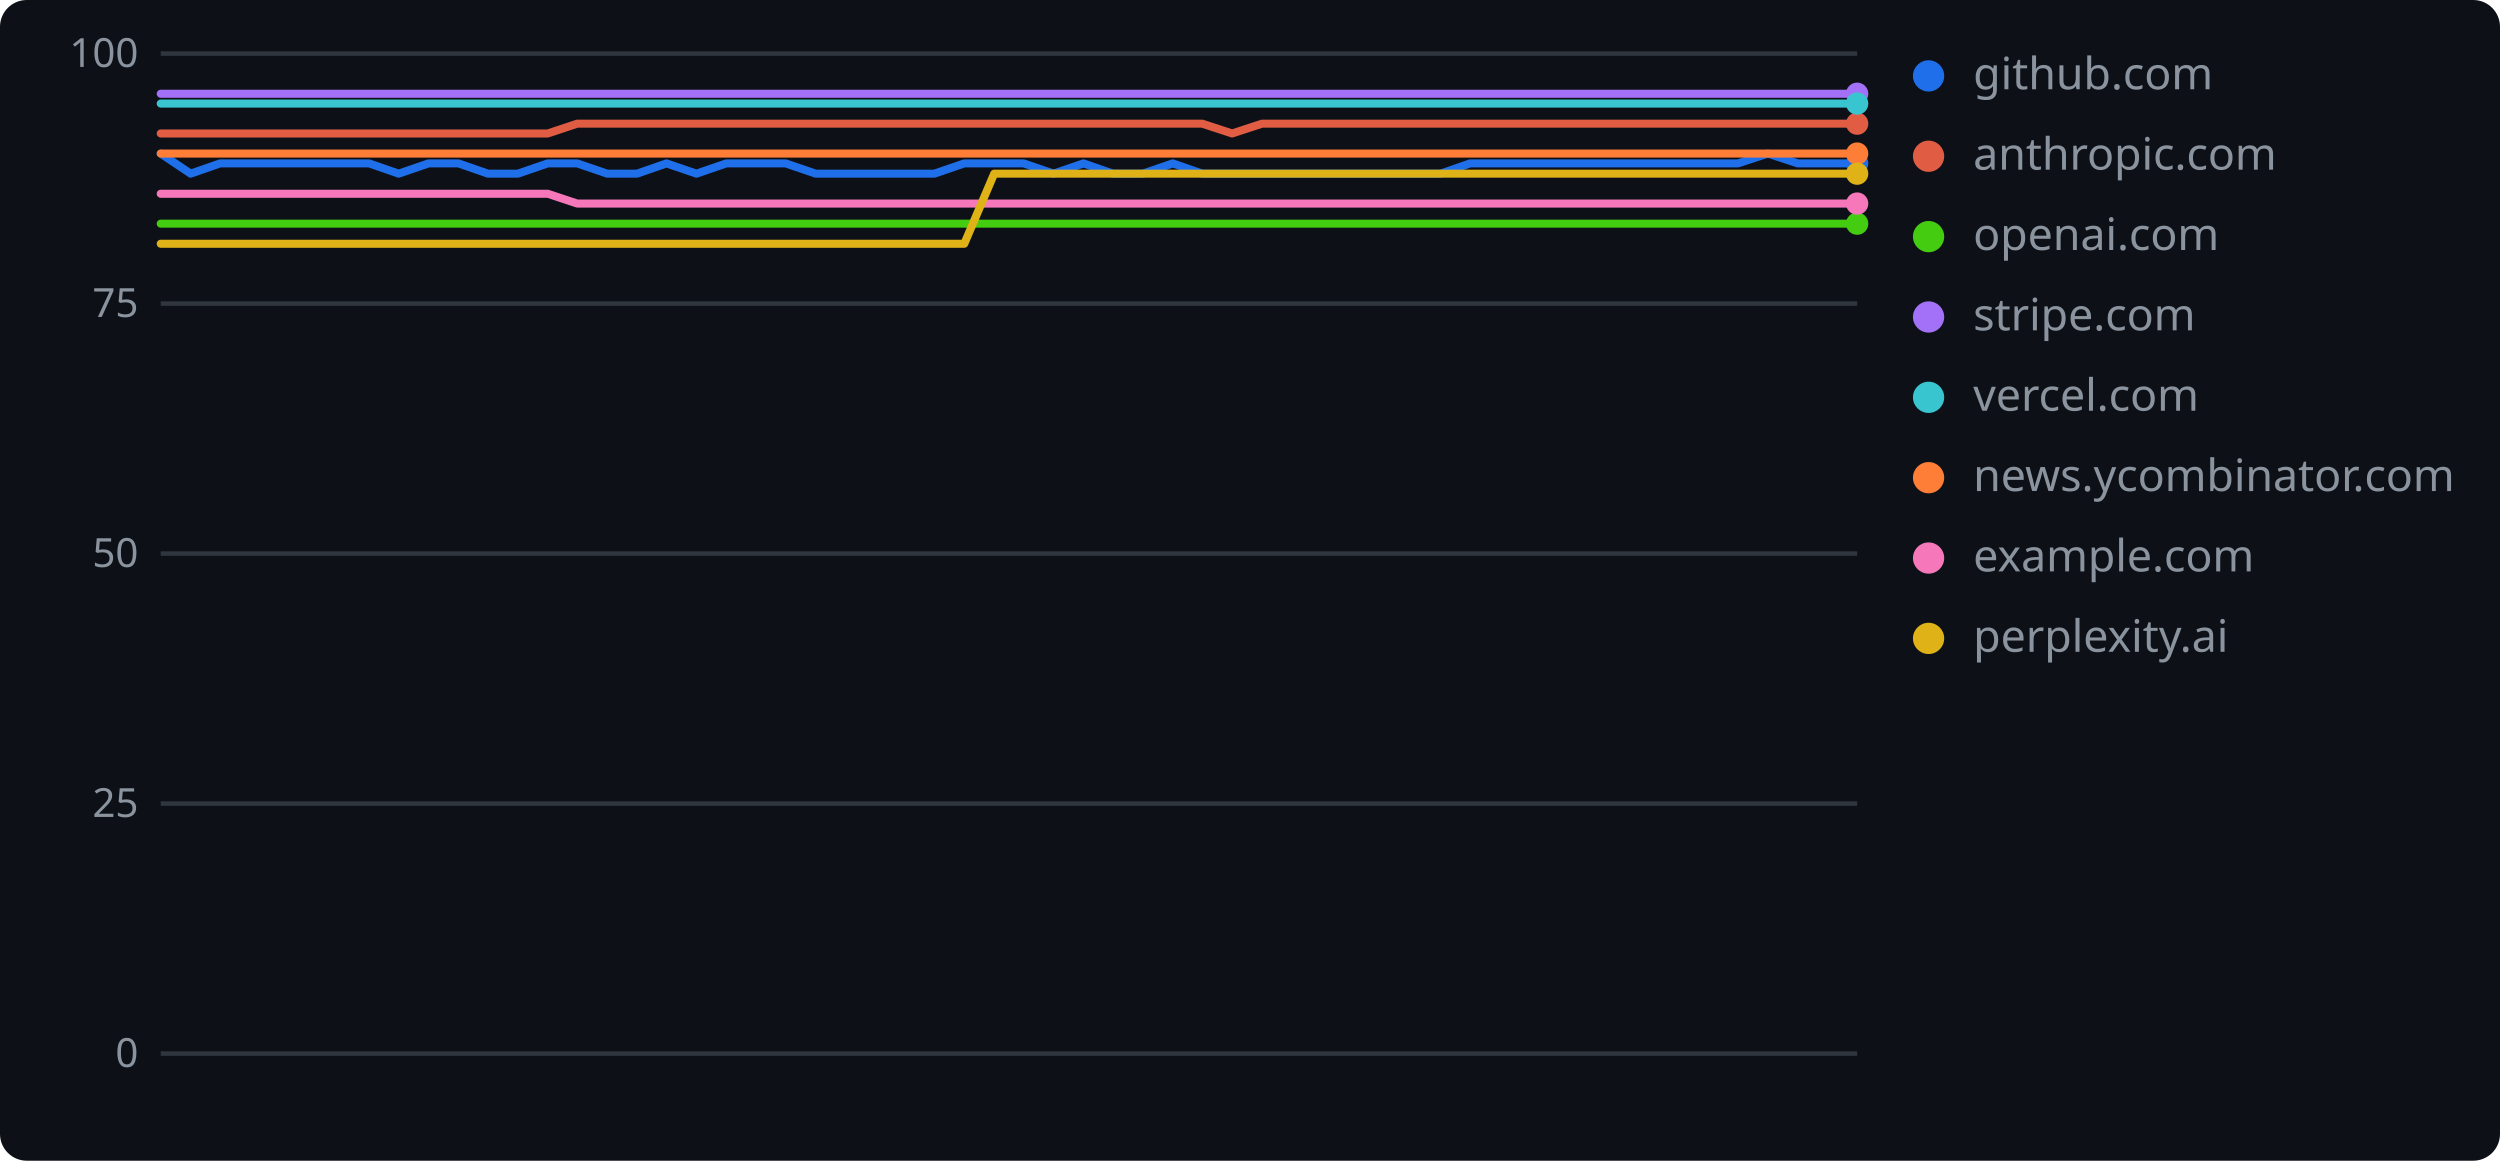
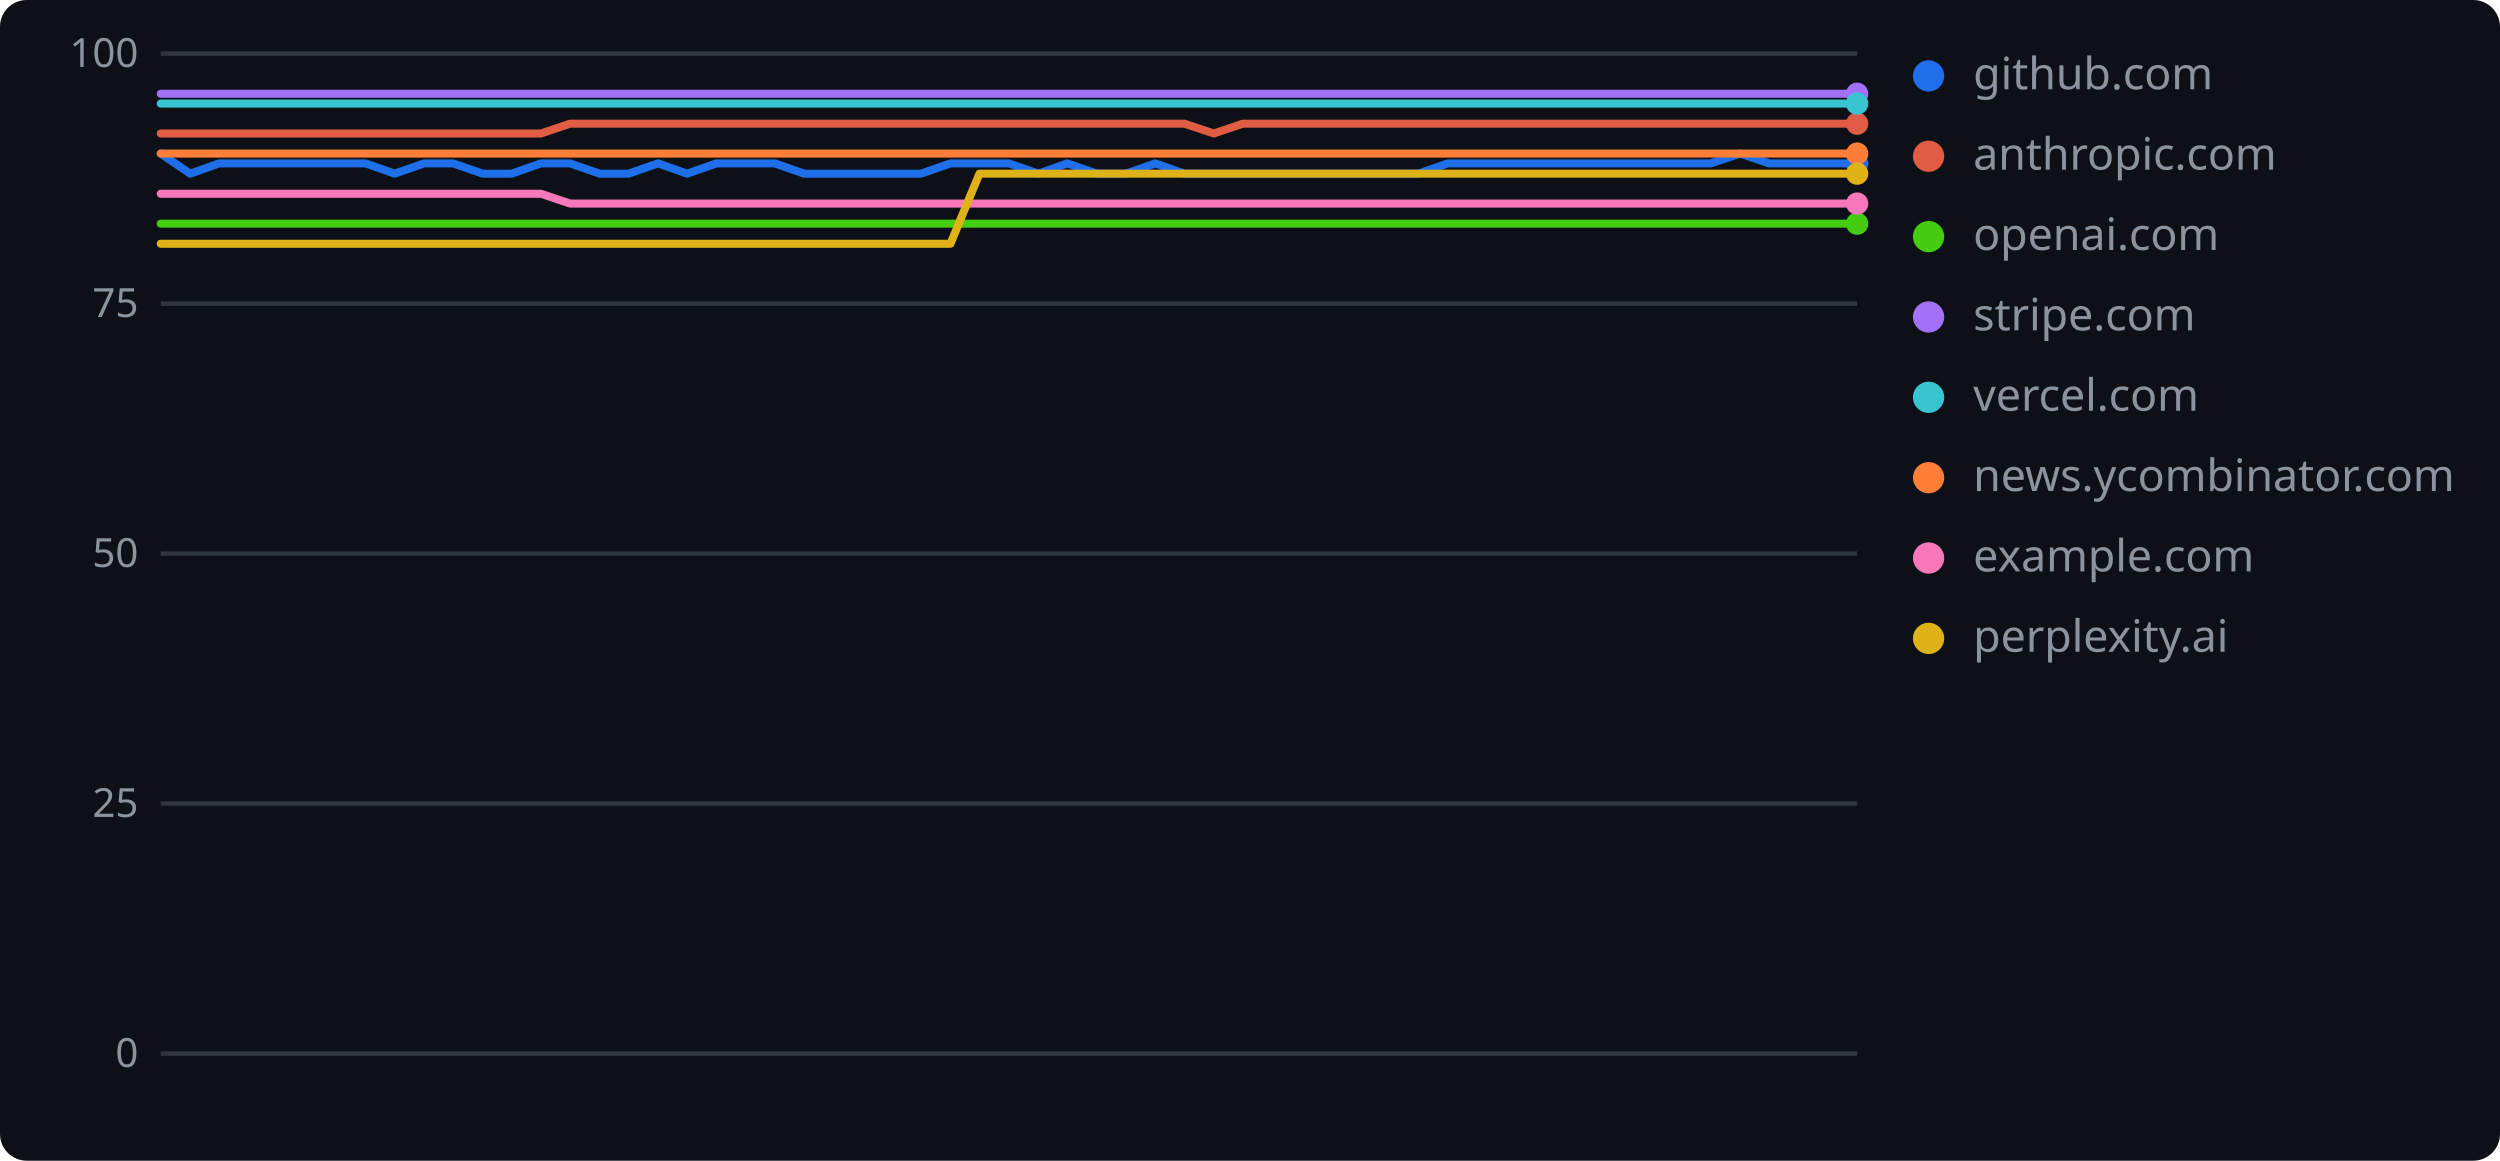
<svg xmlns="http://www.w3.org/2000/svg" width="560" height="260" role="img" aria-label="geolint scores over time">
  <rect width="560" height="260" rx="6" fill="#0d1117" />
  <line x1="36" y1="236.0" x2="416" y2="236.0" stroke="#30363d" stroke-width="1" />
  <text x="31" y="239" text-anchor="end" font-family="Verdana,Geneva,sans-serif" font-size="9" fill="#8b949e">0</text>
  <line x1="36" y1="180.0" x2="416" y2="180.0" stroke="#30363d" stroke-width="1" />
  <text x="31" y="183" text-anchor="end" font-family="Verdana,Geneva,sans-serif" font-size="9" fill="#8b949e">25</text>
  <line x1="36" y1="124.0" x2="416" y2="124.0" stroke="#30363d" stroke-width="1" />
  <text x="31" y="127" text-anchor="end" font-family="Verdana,Geneva,sans-serif" font-size="9" fill="#8b949e">50</text>
  <line x1="36" y1="68.0" x2="416" y2="68.0" stroke="#30363d" stroke-width="1" />
  <text x="31" y="71" text-anchor="end" font-family="Verdana,Geneva,sans-serif" font-size="9" fill="#8b949e">75</text>
  <line x1="36" y1="12.0" x2="416" y2="12.0" stroke="#30363d" stroke-width="1" />
  <text x="31" y="15" text-anchor="end" font-family="Verdana,Geneva,sans-serif" font-size="9" fill="#8b949e">100</text>
-   <polyline points="36.0,34.4 42.7,38.9 49.3,36.6 56.0,36.6 62.7,36.6 69.3,36.6 76.0,36.6 82.7,36.6 89.3,38.9 96.0,36.6 102.7,36.6 109.3,38.9 116.0,38.9 122.7,36.6 129.3,36.6 136.0,38.9 142.7,38.9 149.3,36.6 156.0,38.9 162.7,36.6 169.3,36.6 176.0,36.6 182.7,38.9 189.3,38.9 196.0,38.9 202.7,38.9 209.3,38.9 216.0,36.6 222.7,36.6 229.3,36.6 236.0,38.9 242.7,36.6 249.3,38.9 256.0,38.9 262.7,36.6 269.3,38.9 276.0,38.9 282.7,38.9 289.3,38.9 296.0,38.9 302.7,38.9 309.3,38.9 316.0,38.9 322.7,38.9 329.3,36.6 336.0,36.6 342.7,36.6 349.3,36.6 356.0,36.6 362.7,36.6 369.3,36.6 376.0,36.6 382.7,36.6 389.3,36.6 396.0,34.4 402.7,36.6 409.3,36.6 416.0,36.6" fill="none" stroke="#1f6feb" stroke-width="1.8" stroke-linejoin="round" stroke-linecap="round" />
+   <polyline points="36.0,34.4 42.6,38.9 49.1,36.6 55.7,36.6 62.2,36.6 68.8,36.6 75.3,36.6 81.9,36.6 88.4,38.9 95.0,36.6 101.5,36.6 108.1,38.9 114.6,38.9 121.2,36.6 127.7,36.6 134.3,38.9 140.8,38.9 147.4,36.6 153.9,38.9 160.5,36.6 167.0,36.6 173.6,36.6 180.1,38.9 186.7,38.9 193.2,38.9 199.8,38.9 206.3,38.9 212.9,36.6 219.4,36.6 226.0,36.6 232.6,38.9 239.1,36.6 245.7,38.9 252.2,38.9 258.8,36.6 265.3,38.9 271.9,38.9 278.4,38.9 285.0,38.9 291.5,38.9 298.1,38.9 304.6,38.9 311.2,38.9 317.7,38.9 324.3,36.6 330.8,36.6 337.4,36.6 343.9,36.6 350.5,36.6 357.0,36.6 363.6,36.6 370.1,36.6 376.7,36.6 383.2,36.6 389.8,34.4 396.3,36.6 402.9,36.6 409.4,36.6 416.0,36.6" fill="none" stroke="#1f6feb" stroke-width="1.8" stroke-linejoin="round" stroke-linecap="round" />
  <circle cx="416.0" cy="36.6" r="2.5" fill="#1f6feb" />
  <circle cx="432" cy="17" r="3.5" fill="#1f6feb" />
  <text x="442" y="20" font-family="Verdana,Geneva,sans-serif" font-size="10" fill="#8b949e">github.com</text>
-   <polyline points="36.0,29.9 42.7,29.9 49.3,29.9 56.0,29.9 62.7,29.9 69.3,29.9 76.0,29.9 82.7,29.9 89.3,29.9 96.0,29.9 102.7,29.9 109.3,29.9 116.0,29.9 122.7,29.9 129.3,27.7 136.0,27.7 142.7,27.7 149.3,27.7 156.0,27.7 162.7,27.7 169.3,27.7 176.0,27.7 182.7,27.7 189.3,27.7 196.0,27.7 202.7,27.7 209.3,27.7 216.0,27.7 222.7,27.7 229.3,27.7 236.0,27.7 242.7,27.7 249.3,27.7 256.0,27.7 262.7,27.7 269.3,27.7 276.0,29.9 282.7,27.7 289.3,27.7 296.0,27.7 302.7,27.7 309.3,27.7 316.0,27.7 322.7,27.7 329.3,27.7 336.0,27.7 342.7,27.7 349.3,27.7 356.0,27.7 362.7,27.7 369.3,27.7 376.0,27.7 382.7,27.7 389.3,27.7 396.0,27.7 402.7,27.7 409.3,27.7 416.0,27.7" fill="none" stroke="#e05d44" stroke-width="1.8" stroke-linejoin="round" stroke-linecap="round" />
+   <polyline points="36.0,29.9 42.6,29.9 49.1,29.9 55.7,29.9 62.2,29.9 68.8,29.9 75.3,29.9 81.9,29.9 88.4,29.9 95.0,29.9 101.5,29.9 108.1,29.9 114.6,29.9 121.2,29.9 127.7,27.7 134.3,27.7 140.8,27.7 147.4,27.7 153.9,27.7 160.5,27.7 167.0,27.7 173.6,27.7 180.1,27.7 186.7,27.7 193.2,27.7 199.8,27.7 206.3,27.7 212.9,27.7 219.4,27.7 226.0,27.7 232.6,27.7 239.1,27.7 245.7,27.7 252.2,27.7 258.8,27.7 265.3,27.7 271.9,29.9 278.4,27.7 285.0,27.7 291.5,27.7 298.1,27.7 304.6,27.7 311.2,27.7 317.7,27.7 324.3,27.7 330.8,27.7 337.4,27.7 343.9,27.7 350.5,27.7 357.0,27.7 363.6,27.7 370.1,27.7 376.7,27.7 383.2,27.7 389.8,27.7 396.3,27.7 402.9,27.7 409.4,27.7 416.0,27.7" fill="none" stroke="#e05d44" stroke-width="1.8" stroke-linejoin="round" stroke-linecap="round" />
  <circle cx="416.0" cy="27.7" r="2.5" fill="#e05d44" />
  <circle cx="432" cy="35" r="3.5" fill="#e05d44" />
  <text x="442" y="38" font-family="Verdana,Geneva,sans-serif" font-size="10" fill="#8b949e">anthropic.com</text>
-   <polyline points="36.0,50.1 42.7,50.1 49.3,50.1 56.0,50.1 62.7,50.1 69.3,50.1 76.0,50.1 82.7,50.1 89.3,50.1 96.0,50.1 102.7,50.1 109.3,50.1 116.0,50.1 122.7,50.1 129.3,50.1 136.0,50.1 142.7,50.1 149.3,50.1 156.0,50.1 162.7,50.1 169.3,50.1 176.0,50.1 182.7,50.1 189.3,50.1 196.0,50.1 202.7,50.1 209.3,50.1 216.0,50.1 222.7,50.1 229.3,50.1 236.0,50.1 242.7,50.1 249.3,50.1 256.0,50.1 262.7,50.1 269.3,50.1 276.0,50.1 282.7,50.1 289.3,50.1 296.0,50.1 302.7,50.1 309.3,50.1 316.0,50.1 322.7,50.1 329.3,50.1 336.0,50.1 342.7,50.1 349.3,50.1 356.0,50.1 362.7,50.1 369.3,50.1 376.0,50.1 382.7,50.1 389.3,50.1 396.0,50.1 402.7,50.1 409.3,50.1 416.0,50.1" fill="none" stroke="#4c1" stroke-width="1.8" stroke-linejoin="round" stroke-linecap="round" />
+   <polyline points="36.0,50.1 42.6,50.1 49.1,50.1 55.7,50.1 62.2,50.1 68.8,50.1 75.3,50.1 81.9,50.1 88.4,50.1 95.0,50.1 101.5,50.1 108.1,50.1 114.6,50.1 121.2,50.1 127.7,50.1 134.3,50.1 140.8,50.1 147.4,50.1 153.9,50.1 160.5,50.1 167.0,50.1 173.6,50.1 180.1,50.1 186.7,50.1 193.2,50.1 199.8,50.1 206.3,50.1 212.9,50.1 219.4,50.1 226.0,50.1 232.6,50.1 239.1,50.1 245.7,50.1 252.2,50.1 258.8,50.1 265.3,50.1 271.9,50.1 278.4,50.1 285.0,50.1 291.5,50.1 298.1,50.1 304.6,50.1 311.2,50.1 317.7,50.1 324.3,50.1 330.8,50.1 337.4,50.1 343.9,50.1 350.5,50.1 357.0,50.1 363.6,50.1 370.1,50.1 376.7,50.1 383.2,50.1 389.8,50.1 396.3,50.1 402.9,50.1 409.4,50.1 416.0,50.1" fill="none" stroke="#4c1" stroke-width="1.8" stroke-linejoin="round" stroke-linecap="round" />
  <circle cx="416.0" cy="50.1" r="2.5" fill="#4c1" />
  <circle cx="432" cy="53" r="3.5" fill="#4c1" />
  <text x="442" y="56" font-family="Verdana,Geneva,sans-serif" font-size="10" fill="#8b949e">openai.com</text>
-   <polyline points="36.0,21.0 42.7,21.0 49.3,21.0 56.0,21.0 62.7,21.0 69.3,21.0 76.0,21.0 82.7,21.0 89.3,21.0 96.0,21.0 102.7,21.0 109.3,21.0 116.0,21.0 122.7,21.0 129.3,21.0 136.0,21.0 142.7,21.0 149.3,21.0 156.0,21.0 162.7,21.0 169.3,21.0 176.0,21.0 182.7,21.0 189.3,21.0 196.0,21.0 202.7,21.0 209.3,21.0 216.0,21.0 222.7,21.0 229.3,21.0 236.0,21.0 242.7,21.0 249.3,21.0 256.0,21.0 262.7,21.0 269.3,21.0 276.0,21.0 282.7,21.0 289.3,21.0 296.0,21.0 302.7,21.0 309.3,21.0 316.0,21.0 322.7,21.0 329.3,21.0 336.0,21.0 342.7,21.0 349.3,21.0 356.0,21.0 362.7,21.0 369.3,21.0 376.0,21.0 382.7,21.0 389.3,21.0 396.0,21.0 402.7,21.0 409.3,21.0 416.0,21.0" fill="none" stroke="#a371f7" stroke-width="1.8" stroke-linejoin="round" stroke-linecap="round" />
+   <polyline points="36.0,21.0 42.6,21.0 49.1,21.0 55.7,21.0 62.2,21.0 68.8,21.0 75.3,21.0 81.9,21.0 88.4,21.0 95.0,21.0 101.5,21.0 108.1,21.0 114.6,21.0 121.2,21.0 127.7,21.0 134.3,21.0 140.8,21.0 147.4,21.0 153.9,21.0 160.5,21.0 167.0,21.0 173.6,21.0 180.1,21.0 186.7,21.0 193.2,21.0 199.8,21.0 206.3,21.0 212.9,21.0 219.4,21.0 226.0,21.0 232.6,21.0 239.1,21.0 245.7,21.0 252.2,21.0 258.8,21.0 265.3,21.0 271.9,21.0 278.4,21.0 285.0,21.0 291.5,21.0 298.1,21.0 304.6,21.0 311.2,21.0 317.7,21.0 324.3,21.0 330.8,21.0 337.4,21.0 343.9,21.0 350.5,21.0 357.0,21.0 363.6,21.0 370.1,21.0 376.7,21.0 383.2,21.0 389.8,21.0 396.3,21.0 402.9,21.0 409.4,21.0 416.0,21.0" fill="none" stroke="#a371f7" stroke-width="1.8" stroke-linejoin="round" stroke-linecap="round" />
  <circle cx="416.0" cy="21.0" r="2.5" fill="#a371f7" />
  <circle cx="432" cy="71" r="3.5" fill="#a371f7" />
  <text x="442" y="74" font-family="Verdana,Geneva,sans-serif" font-size="10" fill="#8b949e">stripe.com</text>
-   <polyline points="36.0,23.2 42.7,23.2 49.3,23.2 56.0,23.2 62.7,23.2 69.3,23.2 76.0,23.2 82.7,23.2 89.3,23.2 96.0,23.2 102.7,23.2 109.3,23.2 116.0,23.2 122.7,23.2 129.3,23.2 136.0,23.2 142.7,23.2 149.3,23.2 156.0,23.2 162.7,23.2 169.3,23.2 176.0,23.2 182.7,23.2 189.3,23.2 196.0,23.2 202.7,23.2 209.3,23.2 216.0,23.2 222.7,23.2 229.3,23.2 236.0,23.2 242.7,23.2 249.3,23.2 256.0,23.2 262.7,23.2 269.3,23.2 276.0,23.2 282.7,23.2 289.3,23.2 296.0,23.2 302.7,23.2 309.3,23.2 316.0,23.2 322.7,23.2 329.3,23.2 336.0,23.2 342.7,23.2 349.3,23.2 356.0,23.2 362.7,23.2 369.3,23.2 376.0,23.2 382.7,23.2 389.3,23.2 396.0,23.2 402.7,23.2 409.3,23.2 416.0,23.2" fill="none" stroke="#39c5cf" stroke-width="1.8" stroke-linejoin="round" stroke-linecap="round" />
+   <polyline points="36.0,23.2 42.6,23.2 49.1,23.2 55.7,23.2 62.2,23.2 68.8,23.2 75.3,23.2 81.9,23.2 88.4,23.2 95.0,23.2 101.5,23.2 108.1,23.2 114.6,23.2 121.2,23.2 127.7,23.2 134.3,23.2 140.8,23.2 147.4,23.2 153.9,23.2 160.5,23.2 167.0,23.2 173.6,23.2 180.1,23.2 186.7,23.2 193.2,23.2 199.8,23.2 206.3,23.2 212.9,23.2 219.4,23.2 226.0,23.2 232.6,23.2 239.1,23.2 245.7,23.2 252.2,23.2 258.8,23.2 265.3,23.2 271.9,23.2 278.4,23.2 285.0,23.2 291.5,23.2 298.1,23.2 304.6,23.2 311.2,23.2 317.7,23.2 324.3,23.2 330.8,23.2 337.4,23.2 343.9,23.2 350.5,23.2 357.0,23.2 363.6,23.2 370.1,23.2 376.7,23.2 383.2,23.2 389.8,23.2 396.3,23.2 402.9,23.2 409.4,23.2 416.0,23.2" fill="none" stroke="#39c5cf" stroke-width="1.8" stroke-linejoin="round" stroke-linecap="round" />
  <circle cx="416.0" cy="23.2" r="2.5" fill="#39c5cf" />
  <circle cx="432" cy="89" r="3.5" fill="#39c5cf" />
  <text x="442" y="92" font-family="Verdana,Geneva,sans-serif" font-size="10" fill="#8b949e">vercel.com</text>
-   <polyline points="36.0,34.4 42.7,34.4 49.3,34.4 56.0,34.4 62.7,34.4 69.3,34.4 76.0,34.4 82.7,34.4 89.3,34.4 96.0,34.4 102.7,34.4 109.3,34.4 116.0,34.4 122.7,34.4 129.3,34.4 136.0,34.4 142.7,34.4 149.3,34.4 156.0,34.4 162.7,34.4 169.3,34.4 176.0,34.4 182.7,34.4 189.3,34.4 196.0,34.4 202.7,34.4 209.3,34.4 216.0,34.4 222.7,34.4 229.3,34.4 236.0,34.4 242.7,34.4 249.3,34.4 256.0,34.4 262.7,34.4 269.3,34.4 276.0,34.4 282.7,34.4 289.3,34.4 296.0,34.4 302.7,34.4 309.3,34.4 316.0,34.4 322.7,34.4 329.3,34.4 336.0,34.4 342.7,34.4 349.3,34.4 356.0,34.4 362.7,34.4 369.3,34.4 376.0,34.4 382.7,34.4 389.3,34.4 396.0,34.4 402.7,34.4 409.3,34.4 416.0,34.4" fill="none" stroke="#fe7d37" stroke-width="1.8" stroke-linejoin="round" stroke-linecap="round" />
+   <polyline points="36.0,34.4 42.6,34.4 49.1,34.4 55.7,34.4 62.2,34.4 68.8,34.4 75.3,34.4 81.9,34.4 88.4,34.4 95.0,34.4 101.5,34.4 108.1,34.4 114.6,34.4 121.2,34.4 127.7,34.4 134.3,34.4 140.8,34.4 147.4,34.4 153.9,34.4 160.5,34.4 167.0,34.4 173.6,34.4 180.1,34.4 186.7,34.4 193.2,34.4 199.8,34.4 206.3,34.4 212.9,34.4 219.4,34.4 226.0,34.4 232.6,34.4 239.1,34.4 245.7,34.4 252.2,34.4 258.8,34.4 265.3,34.4 271.9,34.4 278.4,34.4 285.0,34.4 291.5,34.4 298.1,34.4 304.6,34.4 311.2,34.4 317.7,34.4 324.3,34.4 330.8,34.4 337.4,34.4 343.9,34.4 350.5,34.4 357.0,34.4 363.6,34.4 370.1,34.4 376.7,34.4 383.2,34.4 389.8,34.4 396.3,34.4 402.9,34.4 409.4,34.4 416.0,34.4" fill="none" stroke="#fe7d37" stroke-width="1.8" stroke-linejoin="round" stroke-linecap="round" />
  <circle cx="416.0" cy="34.4" r="2.5" fill="#fe7d37" />
  <circle cx="432" cy="107" r="3.5" fill="#fe7d37" />
  <text x="442" y="110" font-family="Verdana,Geneva,sans-serif" font-size="10" fill="#8b949e">news.ycombinator.com</text>
-   <polyline points="36.0,43.4 42.7,43.4 49.3,43.4 56.0,43.4 62.7,43.4 69.3,43.4 76.0,43.4 82.7,43.4 89.3,43.4 96.0,43.4 102.7,43.4 109.3,43.4 116.0,43.4 122.7,43.4 129.3,45.6 136.0,45.6 142.7,45.6 149.3,45.6 156.0,45.6 162.7,45.6 169.3,45.6 176.0,45.6 182.7,45.6 189.3,45.6 196.0,45.6 202.7,45.6 209.3,45.6 216.0,45.6 222.7,45.6 229.3,45.6 236.0,45.6 242.7,45.6 249.3,45.6 256.0,45.6 262.7,45.6 269.3,45.6 276.0,45.6 282.7,45.6 289.3,45.6 296.0,45.6 302.7,45.6 309.3,45.6 316.0,45.6 322.7,45.6 329.3,45.6 336.0,45.6 342.7,45.6 349.3,45.6 356.0,45.6 362.7,45.6 369.3,45.6 376.0,45.6 382.7,45.6 389.3,45.6 396.0,45.6 402.7,45.6 409.3,45.6 416.0,45.6" fill="none" stroke="#f778ba" stroke-width="1.8" stroke-linejoin="round" stroke-linecap="round" />
+   <polyline points="36.0,43.4 42.6,43.4 49.1,43.4 55.7,43.4 62.2,43.4 68.8,43.4 75.3,43.4 81.9,43.4 88.4,43.4 95.0,43.4 101.5,43.4 108.1,43.4 114.6,43.4 121.2,43.4 127.7,45.6 134.3,45.6 140.8,45.6 147.4,45.6 153.9,45.6 160.5,45.6 167.0,45.6 173.6,45.6 180.1,45.6 186.7,45.6 193.2,45.6 199.8,45.6 206.3,45.6 212.9,45.6 219.4,45.6 226.0,45.6 232.6,45.6 239.1,45.6 245.7,45.6 252.2,45.6 258.8,45.6 265.3,45.6 271.9,45.6 278.4,45.6 285.0,45.6 291.5,45.6 298.1,45.6 304.6,45.6 311.2,45.6 317.7,45.6 324.3,45.6 330.8,45.6 337.4,45.6 343.9,45.6 350.5,45.6 357.0,45.6 363.6,45.6 370.1,45.6 376.7,45.6 383.2,45.6 389.8,45.6 396.3,45.6 402.9,45.6 409.4,45.6 416.0,45.6" fill="none" stroke="#f778ba" stroke-width="1.8" stroke-linejoin="round" stroke-linecap="round" />
  <circle cx="416.0" cy="45.6" r="2.5" fill="#f778ba" />
  <circle cx="432" cy="125" r="3.5" fill="#f778ba" />
  <text x="442" y="128" font-family="Verdana,Geneva,sans-serif" font-size="10" fill="#8b949e">example.com</text>
-   <polyline points="36.0,54.6 42.7,54.6 49.3,54.6 56.0,54.6 62.7,54.6 69.3,54.6 76.0,54.6 82.7,54.6 89.3,54.6 96.0,54.6 102.7,54.6 109.3,54.6 116.0,54.6 122.7,54.6 129.3,54.6 136.0,54.6 142.7,54.6 149.3,54.6 156.0,54.6 162.7,54.6 169.3,54.6 176.0,54.6 182.7,54.6 189.3,54.6 196.0,54.6 202.7,54.6 209.3,54.6 216.0,54.6 222.7,38.9 229.3,38.9 236.0,38.9 242.7,38.9 249.3,38.9 256.0,38.9 262.7,38.9 269.3,38.9 276.0,38.9 282.7,38.9 289.3,38.9 296.0,38.9 302.7,38.9 309.3,38.9 316.0,38.9 322.7,38.9 329.3,38.9 336.0,38.9 342.7,38.9 349.3,38.9 356.0,38.9 362.7,38.9 369.3,38.9 376.0,38.9 382.7,38.9 389.3,38.9 396.0,38.9 402.7,38.9 409.3,38.9 416.0,38.9" fill="none" stroke="#dfb317" stroke-width="1.8" stroke-linejoin="round" stroke-linecap="round" />
+   <polyline points="36.0,54.6 42.6,54.6 49.1,54.6 55.7,54.6 62.2,54.6 68.8,54.6 75.3,54.6 81.9,54.6 88.4,54.6 95.0,54.6 101.5,54.6 108.1,54.6 114.6,54.6 121.2,54.6 127.7,54.6 134.3,54.6 140.8,54.6 147.4,54.6 153.9,54.6 160.5,54.6 167.0,54.6 173.6,54.6 180.1,54.6 186.7,54.6 193.2,54.6 199.8,54.6 206.3,54.6 212.9,54.6 219.4,38.9 226.0,38.9 232.6,38.9 239.1,38.9 245.7,38.9 252.2,38.9 258.8,38.9 265.3,38.9 271.9,38.9 278.4,38.9 285.0,38.9 291.5,38.9 298.1,38.9 304.6,38.9 311.2,38.9 317.7,38.9 324.3,38.9 330.8,38.9 337.4,38.9 343.9,38.9 350.5,38.9 357.0,38.9 363.6,38.9 370.1,38.9 376.7,38.9 383.2,38.9 389.8,38.9 396.3,38.9 402.9,38.9 409.4,38.9 416.0,38.9" fill="none" stroke="#dfb317" stroke-width="1.8" stroke-linejoin="round" stroke-linecap="round" />
  <circle cx="416.0" cy="38.9" r="2.5" fill="#dfb317" />
  <circle cx="432" cy="143" r="3.5" fill="#dfb317" />
  <text x="442" y="146" font-family="Verdana,Geneva,sans-serif" font-size="10" fill="#8b949e">perplexity.ai</text>
</svg>
